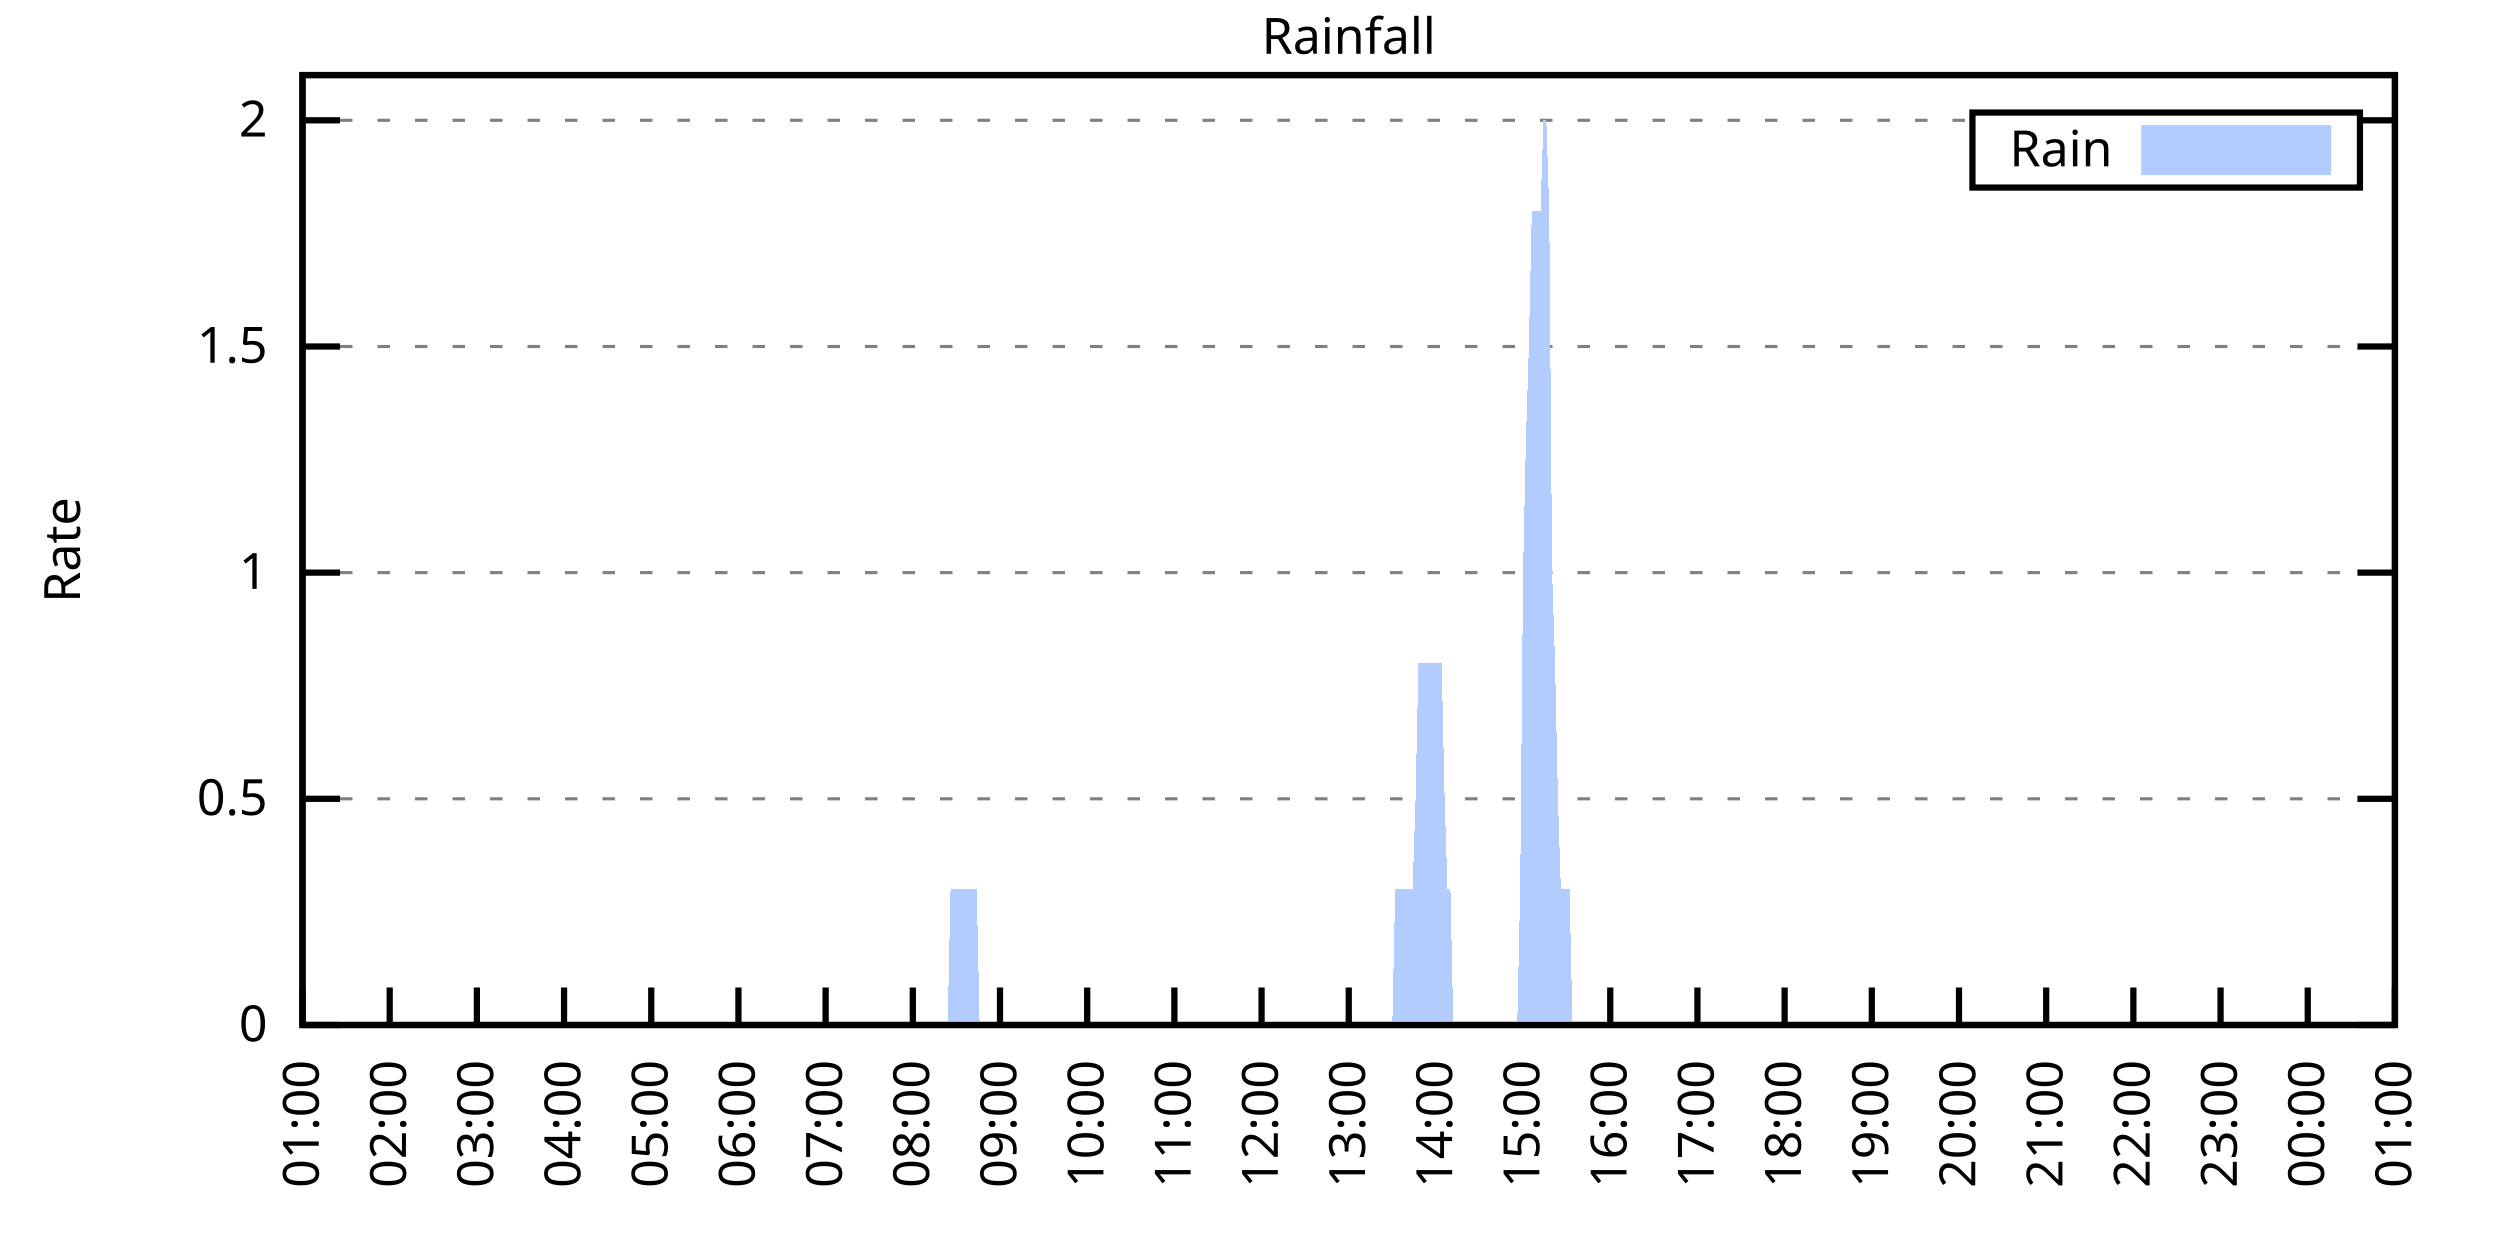
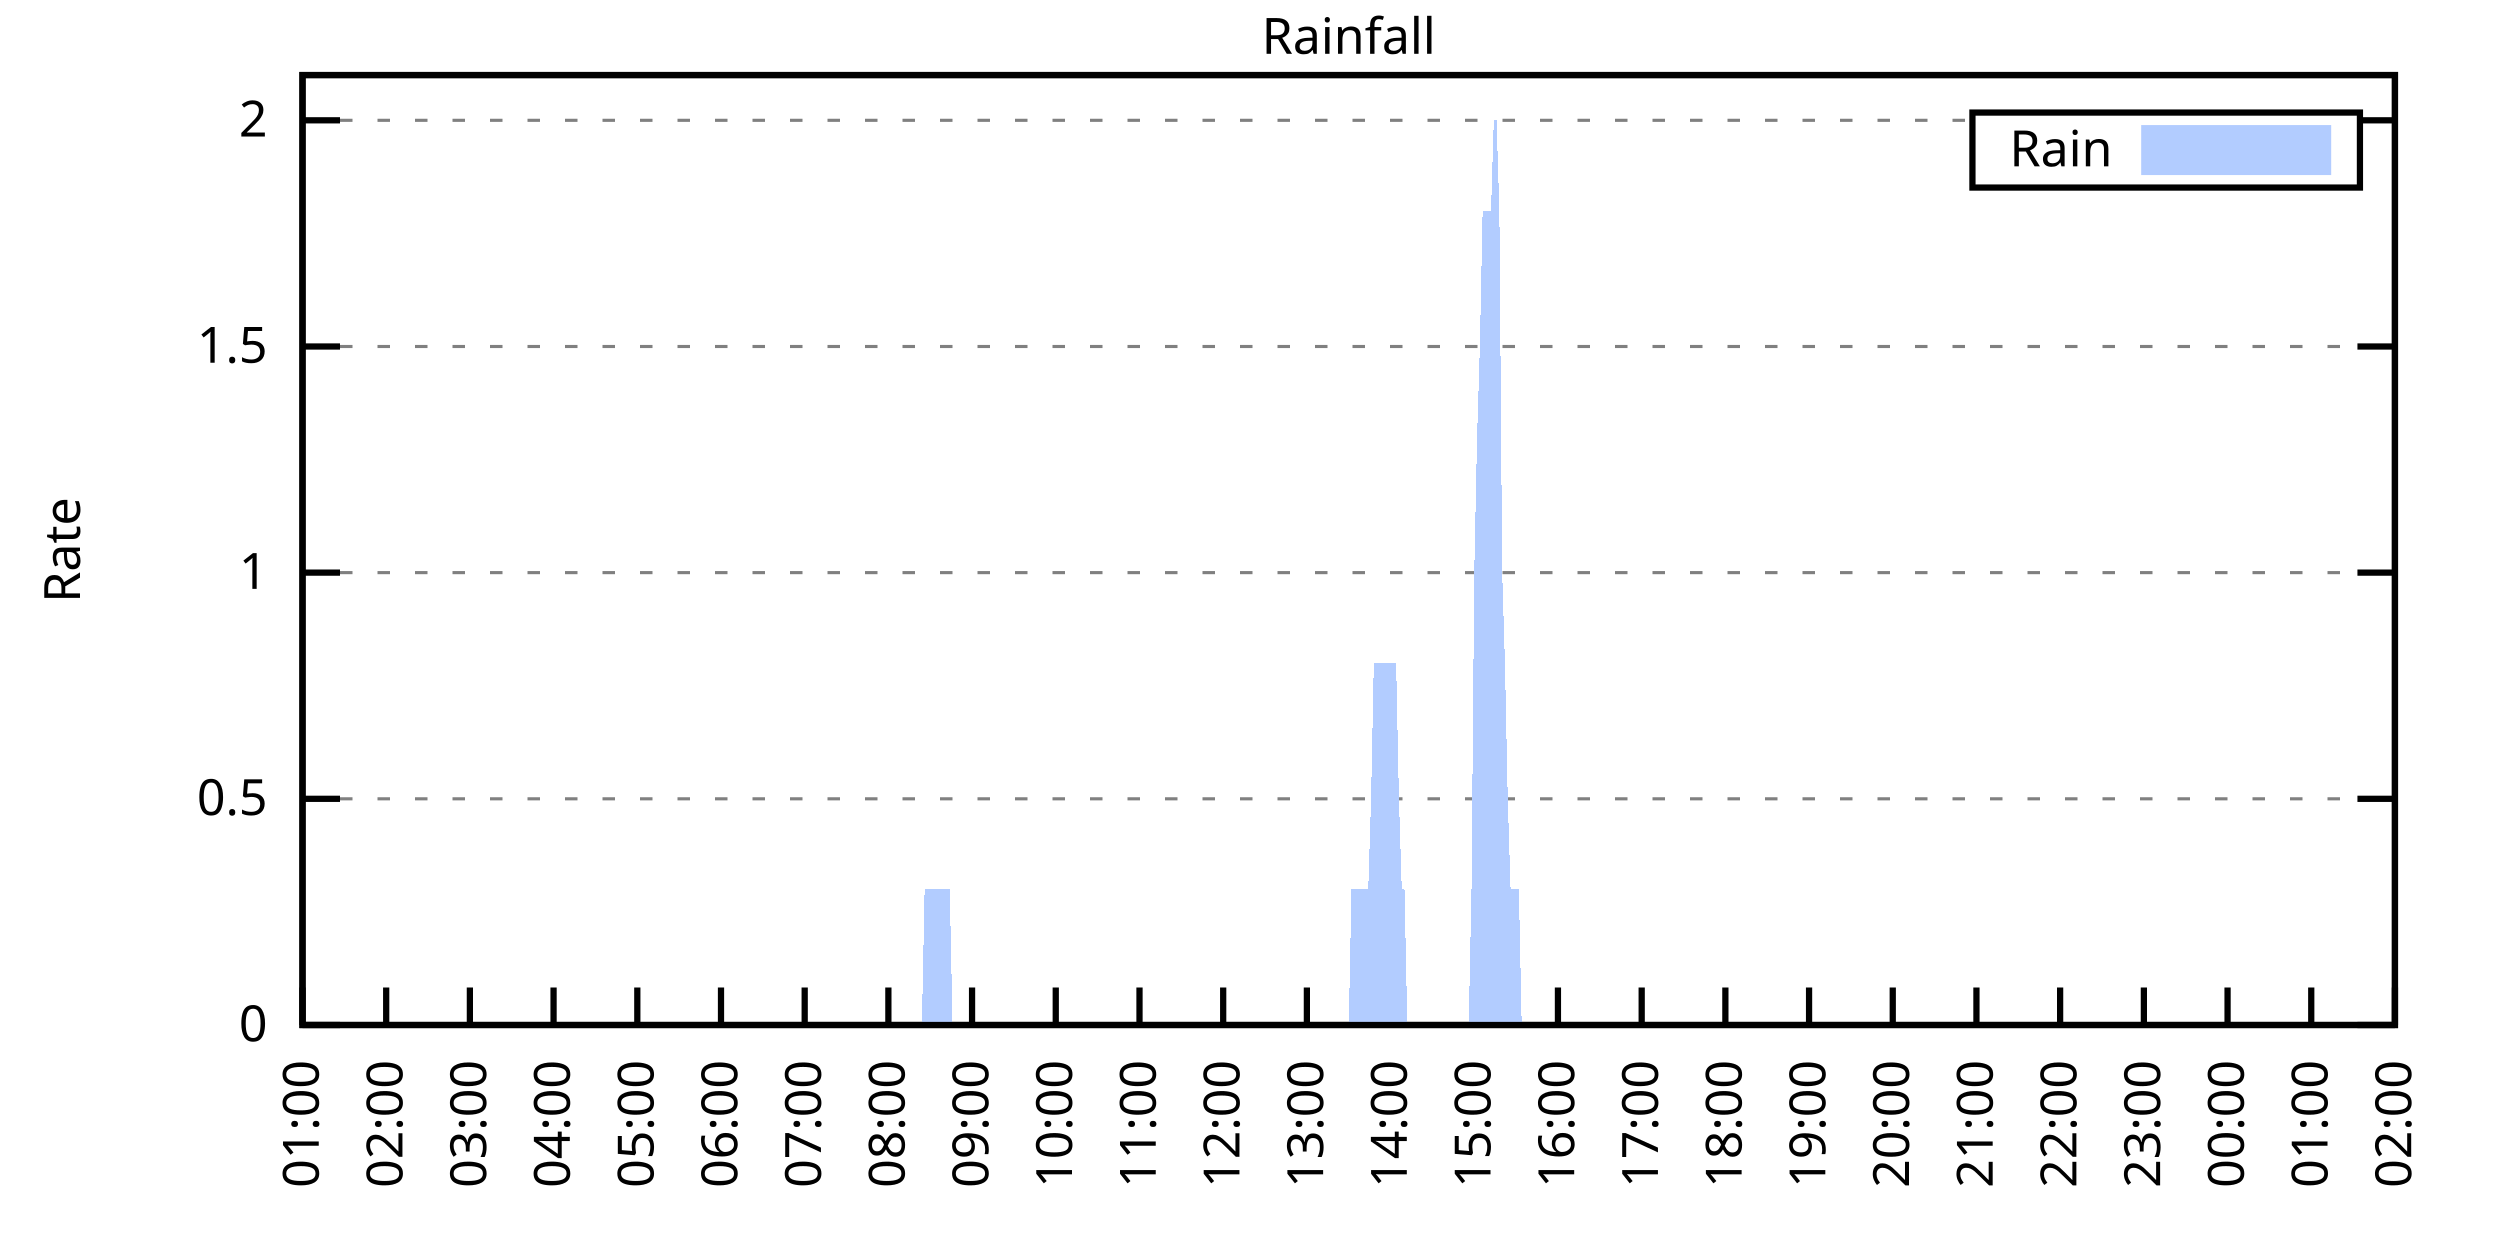
<svg xmlns="http://www.w3.org/2000/svg" xmlns:xlink="http://www.w3.org/1999/xlink" width="400" height="200" viewBox="0 0 400 200">
  <g id="gnuplot_canvas">
    <rect x="0" y="0" width="400" height="200" fill="none" />
    <defs>
      <circle id="gpDot" r="0.5" stroke-width="0.5" stroke="currentColor" />
      <path id="gpPt0" stroke-width="0.333" stroke="currentColor" d="M-1,0 h2 M0,-1 v2" />
      <path id="gpPt1" stroke-width="0.333" stroke="currentColor" d="M-1,-1 L1,1 M1,-1 L-1,1" />
      <path id="gpPt2" stroke-width="0.333" stroke="currentColor" d="M-1,0 L1,0 M0,-1 L0,1 M-1,-1 L1,1 M-1,1 L1,-1" />
      <rect id="gpPt3" stroke-width="0.333" stroke="currentColor" x="-1" y="-1" width="2" height="2" />
      <rect id="gpPt4" stroke-width="0.333" stroke="currentColor" fill="currentColor" x="-1" y="-1" width="2" height="2" />
      <circle id="gpPt5" stroke-width="0.333" stroke="currentColor" cx="0" cy="0" r="1" />
      <use xlink:href="#gpPt5" id="gpPt6" fill="currentColor" stroke="none" />
      <path id="gpPt7" stroke-width="0.333" stroke="currentColor" d="M0,-1.33 L-1.33,0.67 L1.33,0.67 z" />
      <use xlink:href="#gpPt7" id="gpPt8" fill="currentColor" stroke="none" />
      <use xlink:href="#gpPt7" id="gpPt9" stroke="currentColor" transform="rotate(180)" />
      <use xlink:href="#gpPt9" id="gpPt10" fill="currentColor" stroke="none" />
      <use xlink:href="#gpPt3" id="gpPt11" stroke="currentColor" transform="rotate(45)" />
      <use xlink:href="#gpPt11" id="gpPt12" fill="currentColor" stroke="none" />
      <path id="gpPt13" stroke-width="0.333" stroke="currentColor" d="M0,1.330 L1.265,0.411 L0.782,-1.067 L-0.782,-1.076 L-1.265,0.411 z" />
      <use xlink:href="#gpPt13" id="gpPt14" fill="currentColor" stroke="none" />
      <filter id="textbox" filterUnits="objectBoundingBox" x="0" y="0" height="1" width="1">
        <feFlood flood-color="white" flood-opacity="1" result="bgnd" />
        <feComposite in="SourceGraphic" in2="bgnd" operator="atop" />
      </filter>
      <filter id="greybox" filterUnits="objectBoundingBox" x="0" y="0" height="1" width="1">
        <feFlood flood-color="lightgrey" flood-opacity="1" result="grey" />
        <feComposite in="SourceGraphic" in2="grey" operator="atop" />
      </filter>
    </defs>
    <g fill="none" color="white" stroke="currentColor" stroke-width="1.00" stroke-linecap="butt" stroke-linejoin="miter">
</g>
    <g fill="none" color="black" stroke="currentColor" stroke-width="1.00" stroke-linecap="butt" stroke-linejoin="miter">
      <g stroke="none" shape-rendering="crispEdges">
        <polygon fill="rgb(255, 255, 255)" points="48.40,164.00 383.18,164.00 383.18,12.02 48.40,12.02 " />
      </g>
    </g>
    <g fill="none" color="black" stroke="currentColor" stroke-width="1.00" stroke-linecap="butt" stroke-linejoin="miter">
</g>
    <g fill="none" color="black" stroke="black" stroke-width="0.50" stroke-linecap="butt" stroke-linejoin="miter">
</g>
    <g fill="none" color="gray" stroke="currentColor" stroke-width="0.50" stroke-linecap="butt" stroke-linejoin="miter">
      <path stroke="gray" stroke-dasharray="2,4" class="gridline" d="M48.40,164.00 L383.19,164.00  " />
    </g>
    <g fill="none" color="gray" stroke="gray" stroke-width="1.00" stroke-linecap="butt" stroke-linejoin="miter">
</g>
    <g fill="none" color="black" stroke="currentColor" stroke-width="1.00" stroke-linecap="butt" stroke-linejoin="miter">
      <path stroke="black" d="M48.40,164.00 L54.40,164.00 M383.19,164.00 L377.19,164.00  " />
      <g transform="translate(42.80,166.60)" stroke="none" fill="black" font-family="Sans" font-size="8.00" text-anchor="end">
        <text>
          <tspan font-family="Sans"> 0</tspan>
        </text>
      </g>
    </g>
    <g fill="none" color="black" stroke="currentColor" stroke-width="1.00" stroke-linecap="butt" stroke-linejoin="miter">
</g>
    <g fill="none" color="black" stroke="black" stroke-width="0.50" stroke-linecap="butt" stroke-linejoin="miter">
</g>
    <g fill="none" color="gray" stroke="currentColor" stroke-width="0.50" stroke-linecap="butt" stroke-linejoin="miter">
      <path stroke="gray" stroke-dasharray="2,4" class="gridline" d="M48.40,127.81 L383.19,127.81  " />
    </g>
    <g fill="none" color="gray" stroke="gray" stroke-width="1.00" stroke-linecap="butt" stroke-linejoin="miter">
</g>
    <g fill="none" color="black" stroke="currentColor" stroke-width="1.00" stroke-linecap="butt" stroke-linejoin="miter">
      <path stroke="black" d="M48.40,127.81 L54.40,127.81 M383.19,127.81 L377.19,127.81  " />
      <g transform="translate(42.80,130.41)" stroke="none" fill="black" font-family="Sans" font-size="8.00" text-anchor="end">
        <text>
          <tspan font-family="Sans"> 0.5</tspan>
        </text>
      </g>
    </g>
    <g fill="none" color="black" stroke="currentColor" stroke-width="1.00" stroke-linecap="butt" stroke-linejoin="miter">
</g>
    <g fill="none" color="black" stroke="black" stroke-width="0.50" stroke-linecap="butt" stroke-linejoin="miter">
</g>
    <g fill="none" color="gray" stroke="currentColor" stroke-width="0.50" stroke-linecap="butt" stroke-linejoin="miter">
      <path stroke="gray" stroke-dasharray="2,4" class="gridline" d="M48.40,91.62 L383.19,91.62  " />
    </g>
    <g fill="none" color="gray" stroke="gray" stroke-width="1.00" stroke-linecap="butt" stroke-linejoin="miter">
</g>
    <g fill="none" color="black" stroke="currentColor" stroke-width="1.00" stroke-linecap="butt" stroke-linejoin="miter">
      <path stroke="black" d="M48.40,91.62 L54.40,91.62 M383.19,91.62 L377.19,91.62  " />
      <g transform="translate(42.80,94.22)" stroke="none" fill="black" font-family="Sans" font-size="8.00" text-anchor="end">
        <text>
          <tspan font-family="Sans"> 1</tspan>
        </text>
      </g>
    </g>
    <g fill="none" color="black" stroke="currentColor" stroke-width="1.00" stroke-linecap="butt" stroke-linejoin="miter">
</g>
    <g fill="none" color="black" stroke="black" stroke-width="0.50" stroke-linecap="butt" stroke-linejoin="miter">
</g>
    <g fill="none" color="gray" stroke="currentColor" stroke-width="0.50" stroke-linecap="butt" stroke-linejoin="miter">
      <path stroke="gray" stroke-dasharray="2,4" class="gridline" d="M48.40,55.44 L383.19,55.44  " />
    </g>
    <g fill="none" color="gray" stroke="gray" stroke-width="1.00" stroke-linecap="butt" stroke-linejoin="miter">
</g>
    <g fill="none" color="black" stroke="currentColor" stroke-width="1.00" stroke-linecap="butt" stroke-linejoin="miter">
      <path stroke="black" d="M48.40,55.44 L54.40,55.44 M383.19,55.44 L377.19,55.44  " />
      <g transform="translate(42.80,58.04)" stroke="none" fill="black" font-family="Sans" font-size="8.00" text-anchor="end">
        <text>
          <tspan font-family="Sans"> 1.5</tspan>
        </text>
      </g>
    </g>
    <g fill="none" color="black" stroke="currentColor" stroke-width="1.00" stroke-linecap="butt" stroke-linejoin="miter">
</g>
    <g fill="none" color="black" stroke="black" stroke-width="0.50" stroke-linecap="butt" stroke-linejoin="miter">
</g>
    <g fill="none" color="gray" stroke="currentColor" stroke-width="0.50" stroke-linecap="butt" stroke-linejoin="miter">
      <path stroke="gray" stroke-dasharray="2,4" class="gridline" d="M48.40,19.25 L315.59,19.25 M377.59,19.25 L383.19,19.25  " />
    </g>
    <g fill="none" color="gray" stroke="gray" stroke-width="1.00" stroke-linecap="butt" stroke-linejoin="miter">
</g>
    <g fill="none" color="black" stroke="currentColor" stroke-width="1.00" stroke-linecap="butt" stroke-linejoin="miter">
      <path stroke="black" d="M48.40,19.25 L54.40,19.25 M383.19,19.25 L377.19,19.25  " />
      <g transform="translate(42.80,21.85)" stroke="none" fill="black" font-family="Sans" font-size="8.00" text-anchor="end">
        <text>
          <tspan font-family="Sans"> 2</tspan>
        </text>
      </g>
    </g>
    <g fill="none" color="black" stroke="currentColor" stroke-width="1.00" stroke-linecap="butt" stroke-linejoin="miter">
      <path stroke="black" d="M48.40,164.00 L48.40,158.00  " />
      <g transform="translate(51.00,169.60) rotate(270.00)" stroke="none" fill="black" font-family="Sans" font-size="8.00" text-anchor="end">
        <text>
          <tspan font-family="Sans">01:00</tspan>
        </text>
      </g>
    </g>
    <g fill="none" color="black" stroke="currentColor" stroke-width="1.00" stroke-linecap="butt" stroke-linejoin="miter">
-       <path stroke="black" d="M62.35,164.00 L62.35,158.00  " />
-       <g transform="translate(64.95,169.60) rotate(270.00)" stroke="none" fill="black" font-family="Sans" font-size="8.00" text-anchor="end">
+       <path stroke="black" d="M61.79,164.00 L61.79,158.00  " />
+       <g transform="translate(64.39,169.60) rotate(270.00)" stroke="none" fill="black" font-family="Sans" font-size="8.00" text-anchor="end">
        <text>
          <tspan font-family="Sans">02:00</tspan>
        </text>
      </g>
    </g>
    <g fill="none" color="black" stroke="currentColor" stroke-width="1.00" stroke-linecap="butt" stroke-linejoin="miter">
-       <path stroke="black" d="M76.30,164.00 L76.30,158.00  " />
-       <g transform="translate(78.90,169.60) rotate(270.00)" stroke="none" fill="black" font-family="Sans" font-size="8.00" text-anchor="end">
+       <path stroke="black" d="M75.18,164.00 L75.18,158.00  " />
+       <g transform="translate(77.78,169.60) rotate(270.00)" stroke="none" fill="black" font-family="Sans" font-size="8.00" text-anchor="end">
        <text>
          <tspan font-family="Sans">03:00</tspan>
        </text>
      </g>
    </g>
    <g fill="none" color="black" stroke="currentColor" stroke-width="1.00" stroke-linecap="butt" stroke-linejoin="miter">
-       <path stroke="black" d="M90.25,164.00 L90.25,158.00  " />
-       <g transform="translate(92.85,169.60) rotate(270.00)" stroke="none" fill="black" font-family="Sans" font-size="8.00" text-anchor="end">
+       <path stroke="black" d="M88.57,164.00 L88.57,158.00  " />
+       <g transform="translate(91.17,169.60) rotate(270.00)" stroke="none" fill="black" font-family="Sans" font-size="8.00" text-anchor="end">
        <text>
          <tspan font-family="Sans">04:00</tspan>
        </text>
      </g>
    </g>
    <g fill="none" color="black" stroke="currentColor" stroke-width="1.00" stroke-linecap="butt" stroke-linejoin="miter">
-       <path stroke="black" d="M104.20,164.00 L104.20,158.00  " />
-       <g transform="translate(106.80,169.60) rotate(270.00)" stroke="none" fill="black" font-family="Sans" font-size="8.00" text-anchor="end">
+       <path stroke="black" d="M101.97,164.00 L101.97,158.00  " />
+       <g transform="translate(104.57,169.60) rotate(270.00)" stroke="none" fill="black" font-family="Sans" font-size="8.00" text-anchor="end">
        <text>
          <tspan font-family="Sans">05:00</tspan>
        </text>
      </g>
    </g>
    <g fill="none" color="black" stroke="currentColor" stroke-width="1.00" stroke-linecap="butt" stroke-linejoin="miter">
-       <path stroke="black" d="M118.15,164.00 L118.15,158.00  " />
-       <g transform="translate(120.75,169.60) rotate(270.00)" stroke="none" fill="black" font-family="Sans" font-size="8.00" text-anchor="end">
+       <path stroke="black" d="M115.36,164.00 L115.36,158.00  " />
+       <g transform="translate(117.96,169.60) rotate(270.00)" stroke="none" fill="black" font-family="Sans" font-size="8.00" text-anchor="end">
        <text>
          <tspan font-family="Sans">06:00</tspan>
        </text>
      </g>
    </g>
    <g fill="none" color="black" stroke="currentColor" stroke-width="1.00" stroke-linecap="butt" stroke-linejoin="miter">
-       <path stroke="black" d="M132.10,164.00 L132.10,158.00  " />
-       <g transform="translate(134.70,169.60) rotate(270.00)" stroke="none" fill="black" font-family="Sans" font-size="8.00" text-anchor="end">
+       <path stroke="black" d="M128.75,164.00 L128.75,158.00  " />
+       <g transform="translate(131.35,169.60) rotate(270.00)" stroke="none" fill="black" font-family="Sans" font-size="8.00" text-anchor="end">
        <text>
          <tspan font-family="Sans">07:00</tspan>
        </text>
      </g>
    </g>
    <g fill="none" color="black" stroke="currentColor" stroke-width="1.00" stroke-linecap="butt" stroke-linejoin="miter">
-       <path stroke="black" d="M146.05,164.00 L146.05,158.00  " />
-       <g transform="translate(148.65,169.60) rotate(270.00)" stroke="none" fill="black" font-family="Sans" font-size="8.00" text-anchor="end">
+       <path stroke="black" d="M142.14,164.00 L142.14,158.00  " />
+       <g transform="translate(144.74,169.60) rotate(270.00)" stroke="none" fill="black" font-family="Sans" font-size="8.00" text-anchor="end">
        <text>
          <tspan font-family="Sans">08:00</tspan>
        </text>
      </g>
    </g>
    <g fill="none" color="black" stroke="currentColor" stroke-width="1.00" stroke-linecap="butt" stroke-linejoin="miter">
-       <path stroke="black" d="M160.00,164.00 L160.00,158.00  " />
-       <g transform="translate(162.60,169.60) rotate(270.00)" stroke="none" fill="black" font-family="Sans" font-size="8.00" text-anchor="end">
+       <path stroke="black" d="M155.53,164.00 L155.53,158.00  " />
+       <g transform="translate(158.13,169.60) rotate(270.00)" stroke="none" fill="black" font-family="Sans" font-size="8.00" text-anchor="end">
        <text>
          <tspan font-family="Sans">09:00</tspan>
        </text>
      </g>
    </g>
    <g fill="none" color="black" stroke="currentColor" stroke-width="1.00" stroke-linecap="butt" stroke-linejoin="miter">
-       <path stroke="black" d="M173.95,164.00 L173.95,158.00  " />
-       <g transform="translate(176.55,169.60) rotate(270.00)" stroke="none" fill="black" font-family="Sans" font-size="8.00" text-anchor="end">
+       <path stroke="black" d="M168.92,164.00 L168.92,158.00  " />
+       <g transform="translate(171.52,169.60) rotate(270.00)" stroke="none" fill="black" font-family="Sans" font-size="8.00" text-anchor="end">
        <text>
          <tspan font-family="Sans">10:00</tspan>
        </text>
      </g>
    </g>
    <g fill="none" color="black" stroke="currentColor" stroke-width="1.00" stroke-linecap="butt" stroke-linejoin="miter">
-       <path stroke="black" d="M187.90,164.00 L187.90,158.00  " />
-       <g transform="translate(190.50,169.60) rotate(270.00)" stroke="none" fill="black" font-family="Sans" font-size="8.00" text-anchor="end">
+       <path stroke="black" d="M182.32,164.00 L182.32,158.00  " />
+       <g transform="translate(184.92,169.60) rotate(270.00)" stroke="none" fill="black" font-family="Sans" font-size="8.00" text-anchor="end">
        <text>
          <tspan font-family="Sans">11:00</tspan>
        </text>
      </g>
    </g>
    <g fill="none" color="black" stroke="currentColor" stroke-width="1.00" stroke-linecap="butt" stroke-linejoin="miter">
-       <path stroke="black" d="M201.85,164.00 L201.85,158.00  " />
-       <g transform="translate(204.45,169.60) rotate(270.00)" stroke="none" fill="black" font-family="Sans" font-size="8.00" text-anchor="end">
+       <path stroke="black" d="M195.71,164.00 L195.71,158.00  " />
+       <g transform="translate(198.31,169.60) rotate(270.00)" stroke="none" fill="black" font-family="Sans" font-size="8.00" text-anchor="end">
        <text>
          <tspan font-family="Sans">12:00</tspan>
        </text>
      </g>
    </g>
    <g fill="none" color="black" stroke="currentColor" stroke-width="1.00" stroke-linecap="butt" stroke-linejoin="miter">
-       <path stroke="black" d="M215.80,164.00 L215.80,158.00  " />
-       <g transform="translate(218.40,169.60) rotate(270.00)" stroke="none" fill="black" font-family="Sans" font-size="8.00" text-anchor="end">
+       <path stroke="black" d="M209.10,164.00 L209.10,158.00  " />
+       <g transform="translate(211.70,169.60) rotate(270.00)" stroke="none" fill="black" font-family="Sans" font-size="8.00" text-anchor="end">
        <text>
          <tspan font-family="Sans">13:00</tspan>
        </text>
      </g>
    </g>
    <g fill="none" color="black" stroke="currentColor" stroke-width="1.00" stroke-linecap="butt" stroke-linejoin="miter">
-       <path stroke="black" d="M229.74,164.00 L229.74,158.00  " />
-       <g transform="translate(232.34,169.60) rotate(270.00)" stroke="none" fill="black" font-family="Sans" font-size="8.00" text-anchor="end">
+       <path stroke="black" d="M222.49,164.00 L222.49,158.00  " />
+       <g transform="translate(225.09,169.60) rotate(270.00)" stroke="none" fill="black" font-family="Sans" font-size="8.00" text-anchor="end">
        <text>
          <tspan font-family="Sans">14:00</tspan>
        </text>
      </g>
    </g>
    <g fill="none" color="black" stroke="currentColor" stroke-width="1.00" stroke-linecap="butt" stroke-linejoin="miter">
-       <path stroke="black" d="M243.69,164.00 L243.69,158.00  " />
-       <g transform="translate(246.29,169.60) rotate(270.00)" stroke="none" fill="black" font-family="Sans" font-size="8.00" text-anchor="end">
+       <path stroke="black" d="M235.88,164.00 L235.88,158.00  " />
+       <g transform="translate(238.48,169.60) rotate(270.00)" stroke="none" fill="black" font-family="Sans" font-size="8.00" text-anchor="end">
        <text>
          <tspan font-family="Sans">15:00</tspan>
        </text>
      </g>
    </g>
    <g fill="none" color="black" stroke="currentColor" stroke-width="1.00" stroke-linecap="butt" stroke-linejoin="miter">
-       <path stroke="black" d="M257.64,164.00 L257.64,158.00  " />
-       <g transform="translate(260.24,169.60) rotate(270.00)" stroke="none" fill="black" font-family="Sans" font-size="8.00" text-anchor="end">
+       <path stroke="black" d="M249.27,164.00 L249.27,158.00  " />
+       <g transform="translate(251.87,169.60) rotate(270.00)" stroke="none" fill="black" font-family="Sans" font-size="8.00" text-anchor="end">
        <text>
          <tspan font-family="Sans">16:00</tspan>
        </text>
      </g>
    </g>
    <g fill="none" color="black" stroke="currentColor" stroke-width="1.00" stroke-linecap="butt" stroke-linejoin="miter">
-       <path stroke="black" d="M271.59,164.00 L271.59,158.00  " />
-       <g transform="translate(274.19,169.60) rotate(270.00)" stroke="none" fill="black" font-family="Sans" font-size="8.00" text-anchor="end">
+       <path stroke="black" d="M262.67,164.00 L262.67,158.00  " />
+       <g transform="translate(265.27,169.60) rotate(270.00)" stroke="none" fill="black" font-family="Sans" font-size="8.00" text-anchor="end">
        <text>
          <tspan font-family="Sans">17:00</tspan>
        </text>
      </g>
    </g>
    <g fill="none" color="black" stroke="currentColor" stroke-width="1.00" stroke-linecap="butt" stroke-linejoin="miter">
-       <path stroke="black" d="M285.54,164.00 L285.54,158.00  " />
-       <g transform="translate(288.14,169.60) rotate(270.00)" stroke="none" fill="black" font-family="Sans" font-size="8.00" text-anchor="end">
+       <path stroke="black" d="M276.06,164.00 L276.06,158.00  " />
+       <g transform="translate(278.66,169.60) rotate(270.00)" stroke="none" fill="black" font-family="Sans" font-size="8.00" text-anchor="end">
        <text>
          <tspan font-family="Sans">18:00</tspan>
        </text>
      </g>
    </g>
    <g fill="none" color="black" stroke="currentColor" stroke-width="1.00" stroke-linecap="butt" stroke-linejoin="miter">
-       <path stroke="black" d="M299.49,164.00 L299.49,158.00  " />
-       <g transform="translate(302.09,169.60) rotate(270.00)" stroke="none" fill="black" font-family="Sans" font-size="8.00" text-anchor="end">
+       <path stroke="black" d="M289.45,164.00 L289.45,158.00  " />
+       <g transform="translate(292.05,169.60) rotate(270.00)" stroke="none" fill="black" font-family="Sans" font-size="8.00" text-anchor="end">
        <text>
          <tspan font-family="Sans">19:00</tspan>
        </text>
      </g>
    </g>
    <g fill="none" color="black" stroke="currentColor" stroke-width="1.00" stroke-linecap="butt" stroke-linejoin="miter">
-       <path stroke="black" d="M313.44,164.00 L313.44,158.00  " />
-       <g transform="translate(316.04,169.60) rotate(270.00)" stroke="none" fill="black" font-family="Sans" font-size="8.00" text-anchor="end">
+       <path stroke="black" d="M302.84,164.00 L302.84,158.00  " />
+       <g transform="translate(305.44,169.60) rotate(270.00)" stroke="none" fill="black" font-family="Sans" font-size="8.00" text-anchor="end">
        <text>
          <tspan font-family="Sans">20:00</tspan>
        </text>
      </g>
    </g>
    <g fill="none" color="black" stroke="currentColor" stroke-width="1.00" stroke-linecap="butt" stroke-linejoin="miter">
-       <path stroke="black" d="M327.39,164.00 L327.39,158.00  " />
-       <g transform="translate(329.99,169.60) rotate(270.00)" stroke="none" fill="black" font-family="Sans" font-size="8.00" text-anchor="end">
+       <path stroke="black" d="M316.23,164.00 L316.23,158.00  " />
+       <g transform="translate(318.83,169.60) rotate(270.00)" stroke="none" fill="black" font-family="Sans" font-size="8.00" text-anchor="end">
        <text>
          <tspan font-family="Sans">21:00</tspan>
        </text>
      </g>
    </g>
    <g fill="none" color="black" stroke="currentColor" stroke-width="1.00" stroke-linecap="butt" stroke-linejoin="miter">
-       <path stroke="black" d="M341.34,164.00 L341.34,158.00  " />
-       <g transform="translate(343.94,169.60) rotate(270.00)" stroke="none" fill="black" font-family="Sans" font-size="8.00" text-anchor="end">
+       <path stroke="black" d="M329.62,164.00 L329.62,158.00  " />
+       <g transform="translate(332.22,169.60) rotate(270.00)" stroke="none" fill="black" font-family="Sans" font-size="8.00" text-anchor="end">
        <text>
          <tspan font-family="Sans">22:00</tspan>
        </text>
      </g>
    </g>
    <g fill="none" color="black" stroke="currentColor" stroke-width="1.00" stroke-linecap="butt" stroke-linejoin="miter">
-       <path stroke="black" d="M355.29,164.00 L355.29,158.00  " />
-       <g transform="translate(357.89,169.60) rotate(270.00)" stroke="none" fill="black" font-family="Sans" font-size="8.00" text-anchor="end">
+       <path stroke="black" d="M343.02,164.00 L343.02,158.00  " />
+       <g transform="translate(345.62,169.60) rotate(270.00)" stroke="none" fill="black" font-family="Sans" font-size="8.00" text-anchor="end">
        <text>
          <tspan font-family="Sans">23:00</tspan>
        </text>
      </g>
    </g>
    <g fill="none" color="black" stroke="currentColor" stroke-width="1.00" stroke-linecap="butt" stroke-linejoin="miter">
-       <path stroke="black" d="M369.24,164.00 L369.24,158.00  " />
-       <g transform="translate(371.84,169.60) rotate(270.00)" stroke="none" fill="black" font-family="Sans" font-size="8.00" text-anchor="end">
+       <path stroke="black" d="M356.41,164.00 L356.41,158.00  " />
+       <g transform="translate(359.01,169.60) rotate(270.00)" stroke="none" fill="black" font-family="Sans" font-size="8.00" text-anchor="end">
        <text>
          <tspan font-family="Sans">00:00</tspan>
+         </text>
+       </g>
+     </g>
+     <g fill="none" color="black" stroke="currentColor" stroke-width="1.00" stroke-linecap="butt" stroke-linejoin="miter">
+       <path stroke="black" d="M369.80,164.00 L369.80,158.00  " />
+       <g transform="translate(372.40,169.60) rotate(270.00)" stroke="none" fill="black" font-family="Sans" font-size="8.00" text-anchor="end">
+         <text>
+           <tspan font-family="Sans">01:00</tspan>
        </text>
      </g>
    </g>
    <g fill="none" color="black" stroke="currentColor" stroke-width="1.00" stroke-linecap="butt" stroke-linejoin="miter">
      <path stroke="black" d="M383.19,164.00 L383.19,158.00  " />
      <g transform="translate(385.79,169.60) rotate(270.00)" stroke="none" fill="black" font-family="Sans" font-size="8.00" text-anchor="end">
        <text>
-           <tspan font-family="Sans">01:00</tspan>
+           <tspan font-family="Sans">02:00</tspan>
        </text>
      </g>
    </g>
    <g fill="none" color="black" stroke="currentColor" stroke-width="1.00" stroke-linecap="butt" stroke-linejoin="miter">
</g>
    <g fill="none" color="black" stroke="currentColor" stroke-width="1.00" stroke-linecap="butt" stroke-linejoin="miter">
      <path stroke="black" d="M48.40,12.01 L48.40,164.00 L383.19,164.00 L383.19,12.01 L48.40,12.01 Z  " />
    </g>
    <g fill="none" color="black" stroke="currentColor" stroke-width="1.00" stroke-linecap="butt" stroke-linejoin="miter">
</g>
    <g fill="none" color="black" stroke="currentColor" stroke-width="1.00" stroke-linecap="butt" stroke-linejoin="miter">
      <path stroke="black" d="M315.59,30.01 L315.59,18.01 L377.59,18.01 L377.59,30.01 L315.59,30.01 Z  " />
    </g>
    <g id="Rainfall_plot_1">
      <g fill="none" color="white" stroke="black" stroke-width="2.00" stroke-linecap="butt" stroke-linejoin="miter">
</g>
      <g fill="none" color="black" stroke="currentColor" stroke-width="2.00" stroke-linecap="butt" stroke-linejoin="miter">
        <g transform="translate(337.99,26.61)" stroke="none" fill="black" font-family="Sans" font-size="8.00" text-anchor="end">
          <text>
            <tspan font-family="Sans">Rain</tspan>
          </text>
        </g>
      </g>
      <g fill="none" color="black" stroke="currentColor" stroke-width="2.00" stroke-linecap="butt" stroke-linejoin="miter">
        <g stroke="none" shape-rendering="crispEdges">
          <polygon fill="rgb(178, 204, 255)" points="343.59,27.01 371.99,27.01 371.99,21.01 343.59,21.01 " />
        </g>
        <path stroke="rgb(178, 204, 255)" d="M343.59,27.01 L371.99,27.01 L371.99,21.01 L343.59,21.01 L343.59,27.01 Z  " />
      </g>
      <g fill="none" color="black" stroke="currentColor" stroke-width="2.00" stroke-linecap="butt" stroke-linejoin="miter">
        <g stroke="none" shape-rendering="crispEdges">
-           <polygon fill="rgb(178, 204, 255)" points="48.86,164.00 49.33,164.00 49.79,164.00 50.26,164.00 50.72,164.00 51.19,164.00 51.65,164.00 52.12,164.00 52.58,164.00 53.05,164.00 53.51,164.00 53.98,164.00 54.44,164.00 54.91,164.00 55.37,164.00 55.84,164.00 56.30,164.00 56.77,164.00 57.23,164.00 57.70,164.00 58.16,164.00 58.63,164.00 59.09,164.00 59.56,164.00 60.02,164.00 60.49,164.00 60.95,164.00 61.42,164.00 61.88,164.00 62.35,164.00 62.81,164.00 63.28,164.00 63.74,164.00 64.21,164.00 64.67,164.00 65.14,164.00 65.60,164.00 66.07,164.00 66.53,164.00 67.00,164.00 67.46,164.00 67.93,164.00 68.39,164.00 68.86,164.00 69.32,164.00 69.79,164.00 70.25,164.00 70.72,164.00 71.18,164.00 71.65,164.00 72.11,164.00 72.58,164.00 73.04,164.00 73.51,164.00 73.97,164.00 74.44,164.00 74.90,164.00 75.37,164.00 75.83,164.00 76.30,164.00 76.76,164.00 77.23,164.00 77.69,164.00 78.16,164.00 78.62,164.00 79.09,164.00 79.55,164.00 80.02,164.00 80.48,164.00 80.95,164.00 81.41,164.00 81.88,164.00 82.34,164.00 82.81,164.00 83.27,164.00 83.74,164.00 84.20,164.00 84.67,164.00 85.13,164.00 85.60,164.00 86.06,164.00 86.53,164.00 86.99,164.00 87.46,164.00 87.92,164.00 88.39,164.00 88.85,164.00 89.32,164.00 89.78,164.00 90.25,164.00 90.71,164.00 91.18,164.00 91.64,164.00 92.11,164.00 92.57,164.00 93.04,164.00 93.50,164.00 93.97,164.00 94.43,164.00 94.90,164.00 95.36,164.00 95.83,164.00 96.29,164.00 96.76,164.00 97.22,164.00 97.69,164.00 98.15,164.00 98.62,164.00 99.08,164.00 99.55,164.00 100.01,164.00 100.48,164.00 100.94,164.00 101.41,164.00 101.87,164.00 102.34,164.00 102.80,164.00 103.27,164.00 103.73,164.00 104.20,164.00 104.66,164.00 105.13,164.00 105.59,164.00 106.06,164.00 106.52,164.00 106.99,164.00 107.45,164.00 107.92,164.00 108.38,164.00 108.85,164.00 109.31,164.00 109.78,164.00 110.24,164.00 110.71,164.00 111.17,164.00 111.64,164.00 112.10,164.00 112.57,164.00 113.03,164.00 113.50,164.00 113.96,164.00 114.43,164.00 114.89,164.00 115.36,164.00 115.82,164.00 116.29,164.00 116.75,164.00 117.22,164.00 117.68,164.00 118.15,164.00 118.61,164.00 119.08,164.00 119.54,164.00 120.01,164.00 120.47,164.00 120.94,164.00 121.40,164.00 121.87,164.00 122.33,164.00 122.80,164.00 123.26,164.00 123.73,164.00 124.19,164.00 124.66,164.00 125.12,164.00 125.59,164.00 126.05,164.00 126.52,164.00 126.98,164.00 127.45,164.00 127.91,164.00 128.38,164.00 128.84,164.00 129.31,164.00 129.77,164.00 130.24,164.00 130.70,164.00 131.17,164.00 131.63,164.00 132.10,164.00 132.56,164.00 133.03,164.00 133.49,164.00 133.96,164.00 134.42,164.00 134.89,164.00 135.35,164.00 135.82,164.00 136.28,164.00 136.75,164.00 137.21,164.00 137.68,164.00 138.14,164.00 138.61,164.00 139.07,164.00 139.54,164.00 140.00,164.00 140.47,164.00 140.93,164.00 141.40,164.00 141.86,164.00 142.33,164.00 142.79,164.00 143.26,164.00 143.72,164.00 144.19,164.00 144.65,164.00 145.12,164.00 145.58,164.00 146.05,164.00 146.51,164.00 146.98,164.00 147.44,164.00 147.91,164.00 148.37,164.00 148.84,164.00 149.30,164.00 149.77,164.00 150.23,164.00 150.70,164.00 151.16,164.00 151.63,164.00 152.09,142.29 152.56,142.29 153.02,142.29 153.49,142.29 153.95,142.29 154.42,142.29 154.88,142.29 155.35,142.29 155.81,142.29 156.28,142.29 156.74,164.00 157.21,164.00 157.67,164.00 158.14,164.00 158.60,164.00 159.07,164.00 159.53,164.00 160.00,164.00 160.46,164.00 160.93,164.00 161.39,164.00 161.86,164.00 162.32,164.00 162.79,164.00 163.25,164.00 163.72,164.00 164.18,164.00 164.65,164.00 165.11,164.00 165.58,164.00 166.04,164.00 166.51,164.00 166.97,164.00 167.44,164.00 167.90,164.00 168.37,164.00 168.83,164.00 169.30,164.00 169.76,164.00 170.23,164.00 170.69,164.00 171.16,164.00 171.62,164.00 172.09,164.00 172.55,164.00 173.02,164.00 173.48,164.00 173.95,164.00 174.41,164.00 174.88,164.00 175.34,164.00 175.81,164.00 176.27,164.00 176.74,164.00 177.20,164.00 177.67,164.00 178.13,164.00 178.60,164.00 179.06,164.00 179.53,164.00 179.99,164.00 180.46,164.00 180.92,164.00 181.39,164.00 181.85,164.00 182.32,164.00 182.78,164.00 183.25,164.00 183.71,164.00 184.18,164.00 184.64,164.00 185.11,164.00 185.57,164.00 186.04,164.00 186.50,164.00 186.97,164.00 187.43,164.00 187.90,164.00 188.36,164.00 188.83,164.00 189.29,164.00 189.76,164.00 190.22,164.00 190.69,164.00 191.15,164.00 191.62,164.00 192.08,164.00 192.55,164.00 193.01,164.00 193.48,164.00 193.94,164.00 194.41,164.00 194.87,164.00 195.34,164.00 195.80,164.00 196.27,164.00 196.73,164.00 197.20,164.00 197.66,164.00 198.13,164.00 198.59,164.00 199.06,164.00 199.52,164.00 199.99,164.00 200.45,164.00 200.92,164.00 201.38,164.00 201.85,164.00 202.31,164.00 202.78,164.00 203.24,164.00 203.71,164.00 204.17,164.00 204.64,164.00 205.10,164.00 205.57,164.00 206.03,164.00 206.50,164.00 206.96,164.00 207.43,164.00 207.89,164.00 208.36,164.00 208.82,164.00 209.29,164.00 209.75,164.00 210.22,164.00 210.68,164.00 211.15,164.00 211.61,164.00 212.08,164.00 212.54,164.00 213.01,164.00 213.47,164.00 213.94,164.00 214.40,164.00 214.87,164.00 215.33,164.00 215.80,164.00 216.26,164.00 216.72,164.00 217.19,164.00 217.65,164.00 218.12,164.00 218.58,164.00 219.05,164.00 219.51,164.00 219.98,164.00 220.44,164.00 220.91,164.00 221.37,164.00 221.84,164.00 222.30,164.00 222.77,164.00 223.23,142.29 223.70,142.29 224.16,142.29 224.63,142.29 225.09,142.29 225.56,142.29 226.02,142.29 226.49,127.81 226.95,106.10 227.42,106.10 227.88,106.10 228.35,106.10 228.81,106.10 229.28,106.10 229.74,106.10 230.21,106.10 230.67,106.10 231.14,127.81 231.60,142.29 232.07,142.29 232.53,164.00 233.00,164.00 233.46,164.00 233.93,164.00 234.39,164.00 234.86,164.00 235.32,164.00 235.79,164.00 236.25,164.00 236.72,164.00 237.18,164.00 237.65,164.00 238.11,164.00 238.58,164.00 239.04,164.00 239.51,164.00 239.97,164.00 240.44,164.00 240.90,164.00 241.37,164.00 241.83,164.00 242.30,164.00 242.76,164.00 243.23,142.29 243.69,91.62 244.16,69.91 244.62,55.44 245.09,33.72 245.55,33.72 246.02,33.72 246.48,33.72 246.95,19.25 247.41,19.25 247.88,33.72 248.34,91.62 248.81,106.10 249.27,127.81 249.74,142.29 250.20,142.29 250.67,142.29 251.13,142.29 251.60,164.00 252.06,164.00 252.53,164.00 252.99,164.00 253.46,164.00 253.92,164.00 254.39,164.00 254.85,164.00 255.32,164.00 255.78,164.00 256.25,164.00 256.71,164.00 257.18,164.00 257.64,164.00 258.11,164.00 258.57,164.00 259.04,164.00 259.50,164.00 259.97,164.00 260.43,164.00 260.90,164.00 261.36,164.00 261.83,164.00 262.29,164.00 262.76,164.00 263.22,164.00 263.69,164.00 264.15,164.00 264.62,164.00 265.08,164.00 265.55,164.00 266.01,164.00 266.48,164.00 266.94,164.00 267.41,164.00 267.87,164.00 268.34,164.00 268.80,164.00 269.27,164.00 269.73,164.00 270.20,164.00 270.66,164.00 271.13,164.00 271.59,164.00 272.06,164.00 272.52,164.00 272.99,164.00 273.45,164.00 273.92,164.00 274.38,164.00 274.85,164.00 275.31,164.00 275.78,164.00 276.24,164.00 276.71,164.00 277.17,164.00 277.64,164.00 278.10,164.00 278.57,164.00 279.03,164.00 279.50,164.00 279.96,164.00 280.43,164.00 280.89,164.00 281.36,164.00 281.82,164.00 282.29,164.00 282.75,164.00 283.22,164.00 283.68,164.00 284.15,164.00 284.61,164.00 285.08,164.00 285.54,164.00 286.01,164.00 286.47,164.00 286.94,164.00 287.40,164.00 287.87,164.00 288.33,164.00 288.80,164.00 289.26,164.00 289.73,164.00 290.19,164.00 290.66,164.00 291.12,164.00 291.59,164.00 292.05,164.00 292.52,164.00 292.98,164.00 293.45,164.00 293.91,164.00 294.38,164.00 294.84,164.00 295.31,164.00 295.77,164.00 296.24,164.00 296.70,164.00 297.17,164.00 297.63,164.00 298.10,164.00 298.56,164.00 299.03,164.00 299.49,164.00 299.96,164.00 300.42,164.00 300.89,164.00 301.35,164.00 301.82,164.00 302.28,164.00 302.75,164.00 303.21,164.00 303.68,164.00 304.14,164.00 304.61,164.00 305.07,164.00 305.54,164.00 306.00,164.00 306.47,164.00 306.93,164.00 307.40,164.00 307.86,164.00 308.33,164.00 308.79,164.00 309.26,164.00 309.72,164.00 310.19,164.00 310.65,164.00 311.12,164.00 311.58,164.00 312.05,164.00 312.51,164.00 312.98,164.00 313.44,164.00 313.91,164.00 314.37,164.00 314.84,164.00 315.30,164.00 315.77,164.00 316.23,164.00 316.70,164.00 317.16,164.00 317.63,164.00 318.09,164.00 318.56,164.00 319.02,164.00 319.49,164.00 319.95,164.00 320.42,164.00 320.88,164.00 321.35,164.00 321.81,164.00 322.28,164.00 322.74,164.00 323.21,164.00 323.67,164.00 324.14,164.00 324.60,164.00 325.07,164.00 325.53,164.00 326.00,164.00 326.46,164.00 326.93,164.00 327.39,164.00 327.86,164.00 328.32,164.00 328.79,164.00 329.25,164.00 329.72,164.00 330.18,164.00 330.65,164.00 331.11,164.00 331.58,164.00 332.04,164.00 332.51,164.00 332.97,164.00 333.44,164.00 333.90,164.00 334.37,164.00 334.83,164.00 335.30,164.00 335.76,164.00 336.23,164.00 336.69,164.00 337.16,164.00 337.62,164.00 338.09,164.00 338.55,164.00 339.02,164.00 339.48,164.00 339.95,164.00 340.41,164.00 340.88,164.00 341.34,164.00 341.81,164.00 342.27,164.00 342.74,164.00 343.20,164.00 343.67,164.00 344.13,164.00 344.60,164.00 345.06,164.00 345.53,164.00 345.99,164.00 346.46,164.00 346.92,164.00 347.39,164.00 347.85,164.00 348.32,164.00 348.78,164.00 349.25,164.00 349.71,164.00 350.18,164.00 350.64,164.00 351.11,164.00 351.57,164.00 352.04,164.00 352.50,164.00 352.97,164.00 353.43,164.00 353.90,164.00 354.36,164.00 354.83,164.00 355.29,164.00 355.76,164.00 356.22,164.00 356.69,164.00 357.15,164.00 357.62,164.00 358.08,164.00 358.55,164.00 359.01,164.00 359.48,164.00 359.94,164.00 360.41,164.00 360.87,164.00 361.34,164.00 361.80,164.00 362.27,164.00 362.73,164.00 363.20,164.00 363.66,164.00 364.13,164.00 364.59,164.00 365.06,164.00 365.52,164.00 365.99,164.00 366.45,164.00 366.92,164.00 367.38,164.00 367.85,164.00 368.31,164.00 368.78,164.00 369.24,164.00 369.71,164.00 370.17,164.00 370.64,164.00 371.10,164.00 371.57,164.00 372.03,164.00 372.50,164.00 372.96,164.00 373.43,164.00 373.89,164.00 374.36,164.00 374.82,164.00 375.29,164.00 375.75,164.00 376.22,164.00 376.68,164.00 377.15,164.00 377.61,164.00 378.08,164.00 378.54,164.00 379.01,164.00 379.47,164.00 379.94,164.00 380.40,164.00 380.87,164.00 381.33,164.00 381.80,164.00 382.26,164.00 382.73,164.00 383.19,164.00 383.19,164.00 48.86,164.00 " />
+           <polygon fill="rgb(178, 204, 255)" points="51.97,164.00 52.42,164.00 52.86,164.00 53.31,164.00 53.76,164.00 54.20,164.00 54.65,164.00 55.10,164.00 55.54,164.00 55.99,164.00 56.43,164.00 56.88,164.00 57.33,164.00 57.77,164.00 58.22,164.00 58.67,164.00 59.11,164.00 59.56,164.00 60.01,164.00 60.45,164.00 60.90,164.00 61.35,164.00 61.79,164.00 62.24,164.00 62.68,164.00 63.13,164.00 63.58,164.00 64.02,164.00 64.47,164.00 64.92,164.00 65.36,164.00 65.81,164.00 66.26,164.00 66.70,164.00 67.15,164.00 67.59,164.00 68.04,164.00 68.49,164.00 68.93,164.00 69.38,164.00 69.83,164.00 70.27,164.00 70.72,164.00 71.17,164.00 71.61,164.00 72.06,164.00 72.50,164.00 72.95,164.00 73.40,164.00 73.84,164.00 74.29,164.00 74.74,164.00 75.18,164.00 75.63,164.00 76.08,164.00 76.52,164.00 76.97,164.00 77.42,164.00 77.86,164.00 78.31,164.00 78.75,164.00 79.20,164.00 79.65,164.00 80.09,164.00 80.54,164.00 80.99,164.00 81.43,164.00 81.88,164.00 82.33,164.00 82.77,164.00 83.22,164.00 83.66,164.00 84.11,164.00 84.56,164.00 85.00,164.00 85.45,164.00 85.90,164.00 86.34,164.00 86.79,164.00 87.24,164.00 87.68,164.00 88.13,164.00 88.57,164.00 89.02,164.00 89.47,164.00 89.91,164.00 90.36,164.00 90.81,164.00 91.25,164.00 91.70,164.00 92.15,164.00 92.59,164.00 93.04,164.00 93.49,164.00 93.93,164.00 94.38,164.00 94.82,164.00 95.27,164.00 95.72,164.00 96.16,164.00 96.61,164.00 97.06,164.00 97.50,164.00 97.95,164.00 98.40,164.00 98.84,164.00 99.29,164.00 99.73,164.00 100.18,164.00 100.63,164.00 101.07,164.00 101.52,164.00 101.97,164.00 102.41,164.00 102.86,164.00 103.31,164.00 103.75,164.00 104.20,164.00 104.64,164.00 105.09,164.00 105.54,164.00 105.98,164.00 106.43,164.00 106.88,164.00 107.32,164.00 107.77,164.00 108.22,164.00 108.66,164.00 109.11,164.00 109.55,164.00 110.00,164.00 110.45,164.00 110.89,164.00 111.34,164.00 111.79,164.00 112.23,164.00 112.68,164.00 113.13,164.00 113.57,164.00 114.02,164.00 114.47,164.00 114.91,164.00 115.36,164.00 115.80,164.00 116.25,164.00 116.70,164.00 117.14,164.00 117.59,164.00 118.04,164.00 118.48,164.00 118.93,164.00 119.38,164.00 119.82,164.00 120.27,164.00 120.71,164.00 121.16,164.00 121.61,164.00 122.05,164.00 122.50,164.00 122.95,164.00 123.39,164.00 123.84,164.00 124.29,164.00 124.73,164.00 125.18,164.00 125.62,164.00 126.07,164.00 126.52,164.00 126.96,164.00 127.41,164.00 127.86,164.00 128.30,164.00 128.75,164.00 129.20,164.00 129.64,164.00 130.09,164.00 130.54,164.00 130.98,164.00 131.43,164.00 131.87,164.00 132.32,164.00 132.77,164.00 133.21,164.00 133.66,164.00 134.11,164.00 134.55,164.00 135.00,164.00 135.45,164.00 135.89,164.00 136.34,164.00 136.78,164.00 137.23,164.00 137.68,164.00 138.12,164.00 138.57,164.00 139.02,164.00 139.46,164.00 139.91,164.00 140.36,164.00 140.80,164.00 141.25,164.00 141.69,164.00 142.14,164.00 142.59,164.00 143.03,164.00 143.48,164.00 143.93,164.00 144.37,164.00 144.82,164.00 145.27,164.00 145.71,164.00 146.16,164.00 146.61,164.00 147.05,164.00 147.50,164.00 147.94,142.29 148.39,142.29 148.84,142.29 149.28,142.29 149.73,142.29 150.18,142.29 150.62,142.29 151.07,142.29 151.52,142.29 151.96,142.29 152.41,164.00 152.85,164.00 153.30,164.00 153.75,164.00 154.19,164.00 154.64,164.00 155.09,164.00 155.53,164.00 155.98,164.00 156.43,164.00 156.87,164.00 157.32,164.00 157.76,164.00 158.21,164.00 158.66,164.00 159.10,164.00 159.55,164.00 160.00,164.00 160.44,164.00 160.89,164.00 161.34,164.00 161.78,164.00 162.23,164.00 162.67,164.00 163.12,164.00 163.57,164.00 164.01,164.00 164.46,164.00 164.91,164.00 165.35,164.00 165.80,164.00 166.25,164.00 166.69,164.00 167.14,164.00 167.59,164.00 168.03,164.00 168.48,164.00 168.92,164.00 169.37,164.00 169.82,164.00 170.26,164.00 170.71,164.00 171.16,164.00 171.60,164.00 172.05,164.00 172.50,164.00 172.94,164.00 173.39,164.00 173.83,164.00 174.28,164.00 174.73,164.00 175.17,164.00 175.62,164.00 176.07,164.00 176.51,164.00 176.96,164.00 177.41,164.00 177.85,164.00 178.30,164.00 178.74,164.00 179.19,164.00 179.64,164.00 180.08,164.00 180.53,164.00 180.98,164.00 181.42,164.00 181.87,164.00 182.32,164.00 182.76,164.00 183.21,164.00 183.66,164.00 184.10,164.00 184.55,164.00 184.99,164.00 185.44,164.00 185.89,164.00 186.33,164.00 186.78,164.00 187.23,164.00 187.67,164.00 188.12,164.00 188.57,164.00 189.01,164.00 189.46,164.00 189.90,164.00 190.35,164.00 190.80,164.00 191.24,164.00 191.69,164.00 192.14,164.00 192.58,164.00 193.03,164.00 193.48,164.00 193.92,164.00 194.37,164.00 194.81,164.00 195.26,164.00 195.71,164.00 196.15,164.00 196.60,164.00 197.05,164.00 197.49,164.00 197.94,164.00 198.39,164.00 198.83,164.00 199.28,164.00 199.73,164.00 200.17,164.00 200.62,164.00 201.06,164.00 201.51,164.00 201.96,164.00 202.40,164.00 202.85,164.00 203.30,164.00 203.74,164.00 204.19,164.00 204.64,164.00 205.08,164.00 205.53,164.00 205.97,164.00 206.42,164.00 206.87,164.00 207.31,164.00 207.76,164.00 208.21,164.00 208.65,164.00 209.10,164.00 209.55,164.00 209.99,164.00 210.44,164.00 210.88,164.00 211.33,164.00 211.78,164.00 212.22,164.00 212.67,164.00 213.12,164.00 213.56,164.00 214.01,164.00 214.46,164.00 214.90,164.00 215.35,164.00 215.80,164.00 216.24,142.29 216.69,142.29 217.13,142.29 217.58,142.29 218.03,142.29 218.47,142.29 218.92,142.29 219.37,127.81 219.81,106.10 220.26,106.10 220.71,106.10 221.15,106.10 221.60,106.10 222.04,106.10 222.49,106.10 222.94,106.10 223.38,106.10 223.83,127.81 224.28,142.29 224.72,142.29 225.17,164.00 225.62,164.00 226.06,164.00 226.51,164.00 226.95,164.00 227.40,164.00 227.85,164.00 228.29,164.00 228.74,164.00 229.19,164.00 229.63,164.00 230.08,164.00 230.53,164.00 230.97,164.00 231.42,164.00 231.86,164.00 232.31,164.00 232.76,164.00 233.20,164.00 233.65,164.00 234.10,164.00 234.54,164.00 234.99,164.00 235.44,142.29 235.88,91.62 236.33,69.91 236.78,55.44 237.22,33.72 237.67,33.72 238.11,33.72 238.56,33.72 239.01,19.25 239.45,19.25 239.90,33.72 240.35,91.62 240.79,106.10 241.24,127.81 241.69,142.29 242.13,142.29 242.58,142.29 243.02,142.29 243.47,164.00 243.92,164.00 244.36,164.00 244.81,164.00 245.26,164.00 245.70,164.00 246.15,164.00 246.60,164.00 247.04,164.00 247.49,164.00 247.93,164.00 248.38,164.00 248.83,164.00 249.27,164.00 249.72,164.00 250.17,164.00 250.61,164.00 251.06,164.00 251.51,164.00 251.95,164.00 252.40,164.00 252.85,164.00 253.29,164.00 253.74,164.00 254.18,164.00 254.63,164.00 255.08,164.00 255.52,164.00 255.97,164.00 256.42,164.00 256.86,164.00 257.31,164.00 257.76,164.00 258.20,164.00 258.65,164.00 259.09,164.00 259.54,164.00 259.99,164.00 260.43,164.00 260.88,164.00 261.33,164.00 261.77,164.00 262.22,164.00 262.67,164.00 263.11,164.00 263.56,164.00 264.00,164.00 264.45,164.00 264.90,164.00 265.34,164.00 265.79,164.00 266.24,164.00 266.68,164.00 267.13,164.00 267.58,164.00 268.02,164.00 268.47,164.00 268.92,164.00 269.36,164.00 269.81,164.00 270.25,164.00 270.70,164.00 271.15,164.00 271.59,164.00 272.04,164.00 272.49,164.00 272.93,164.00 273.38,164.00 273.83,164.00 274.27,164.00 274.72,164.00 275.16,164.00 275.61,164.00 276.06,164.00 276.50,164.00 276.95,164.00 277.40,164.00 277.84,164.00 278.29,164.00 278.74,164.00 279.18,164.00 279.63,164.00 280.07,164.00 280.52,164.00 280.97,164.00 281.41,164.00 281.86,164.00 282.31,164.00 282.75,164.00 283.20,164.00 283.65,164.00 284.09,164.00 284.54,164.00 284.98,164.00 285.43,164.00 285.88,164.00 286.32,164.00 286.77,164.00 287.22,164.00 287.66,164.00 288.11,164.00 288.56,164.00 289.00,164.00 289.45,164.00 289.90,164.00 290.34,164.00 290.79,164.00 291.23,164.00 291.68,164.00 292.13,164.00 292.57,164.00 293.02,164.00 293.47,164.00 293.91,164.00 294.36,164.00 294.81,164.00 295.25,164.00 295.70,164.00 296.14,164.00 296.59,164.00 297.04,164.00 297.48,164.00 297.93,164.00 298.38,164.00 298.82,164.00 299.27,164.00 299.72,164.00 300.16,164.00 300.61,164.00 301.05,164.00 301.50,164.00 301.95,164.00 302.39,164.00 302.84,164.00 303.29,164.00 303.73,164.00 304.18,164.00 304.63,164.00 305.07,164.00 305.52,164.00 305.97,164.00 306.41,164.00 306.86,164.00 307.30,164.00 307.75,164.00 308.20,164.00 308.64,164.00 309.09,164.00 309.54,164.00 309.98,164.00 310.43,164.00 310.88,164.00 311.32,164.00 311.77,164.00 312.21,164.00 312.66,164.00 313.11,164.00 313.55,164.00 314.00,164.00 314.45,164.00 314.89,164.00 315.34,164.00 315.79,164.00 316.23,164.00 316.68,164.00 317.12,164.00 317.57,164.00 318.02,164.00 318.46,164.00 318.91,164.00 319.36,164.00 319.80,164.00 320.25,164.00 320.70,164.00 321.14,164.00 321.59,164.00 322.04,164.00 322.48,164.00 322.93,164.00 323.37,164.00 323.82,164.00 324.27,164.00 324.71,164.00 325.16,164.00 325.61,164.00 326.05,164.00 326.50,164.00 326.95,164.00 327.39,164.00 327.84,164.00 328.28,164.00 328.73,164.00 329.18,164.00 329.62,164.00 330.07,164.00 330.52,164.00 330.96,164.00 331.41,164.00 331.86,164.00 332.30,164.00 332.75,164.00 333.19,164.00 333.64,164.00 334.09,164.00 334.53,164.00 334.98,164.00 335.43,164.00 335.87,164.00 336.32,164.00 336.77,164.00 337.21,164.00 337.66,164.00 338.10,164.00 338.55,164.00 339.00,164.00 339.44,164.00 339.89,164.00 340.34,164.00 340.78,164.00 341.23,164.00 341.68,164.00 342.12,164.00 342.57,164.00 343.02,164.00 343.46,164.00 343.91,164.00 344.35,164.00 344.80,164.00 345.25,164.00 345.69,164.00 346.14,164.00 346.59,164.00 347.03,164.00 347.48,164.00 347.93,164.00 348.37,164.00 348.82,164.00 349.26,164.00 349.71,164.00 350.16,164.00 350.60,164.00 351.05,164.00 351.50,164.00 351.94,164.00 352.39,164.00 352.84,164.00 353.28,164.00 353.73,164.00 354.17,164.00 354.62,164.00 355.07,164.00 355.51,164.00 355.96,164.00 356.41,164.00 356.85,164.00 357.30,164.00 357.75,164.00 358.19,164.00 358.64,164.00 359.09,164.00 359.53,164.00 359.98,164.00 360.42,164.00 360.87,164.00 361.32,164.00 361.76,164.00 362.21,164.00 362.66,164.00 363.10,164.00 363.55,164.00 364.00,164.00 364.44,164.00 364.89,164.00 365.33,164.00 365.78,164.00 366.23,164.00 366.67,164.00 367.12,164.00 367.57,164.00 368.01,164.00 368.46,164.00 368.91,164.00 369.35,164.00 369.80,164.00 370.24,164.00 370.69,164.00 371.14,164.00 371.58,164.00 372.03,164.00 372.48,164.00 372.92,164.00 372.92,164.00 51.97,164.00 " />
        </g>
      </g>
    </g>
    <g fill="none" color="black" stroke="currentColor" stroke-width="2.00" stroke-linecap="butt" stroke-linejoin="miter">
</g>
    <g fill="none" color="black" stroke="black" stroke-width="1.00" stroke-linecap="butt" stroke-linejoin="miter">
</g>
    <g fill="none" color="black" stroke="currentColor" stroke-width="1.00" stroke-linecap="butt" stroke-linejoin="miter">
      <path stroke="black" d="M48.40,12.01 L48.40,164.00 L383.19,164.00 L383.19,12.01 L48.40,12.01 Z  " />
      <g transform="translate(12.80,88.01) rotate(270.00)" stroke="none" fill="black" font-family="Sans" font-size="8.00" text-anchor="middle">
        <text>
          <tspan font-family="Sans">Rate</tspan>
        </text>
      </g>
    </g>
    <g fill="none" color="black" stroke="currentColor" stroke-width="1.00" stroke-linecap="butt" stroke-linejoin="miter">
</g>
    <g fill="none" color="black" stroke="currentColor" stroke-width="1.00" stroke-linecap="butt" stroke-linejoin="miter">
      <g transform="translate(215.79,8.61)" stroke="none" fill="black" font-family="Sans" font-size="8.00" text-anchor="middle">
        <text>
          <tspan font-family="Sans">Rainfall</tspan>
        </text>
      </g>
    </g>
    <g fill="none" color="black" stroke="currentColor" stroke-width="1.00" stroke-linecap="butt" stroke-linejoin="miter">
</g>
  </g>
</svg>
